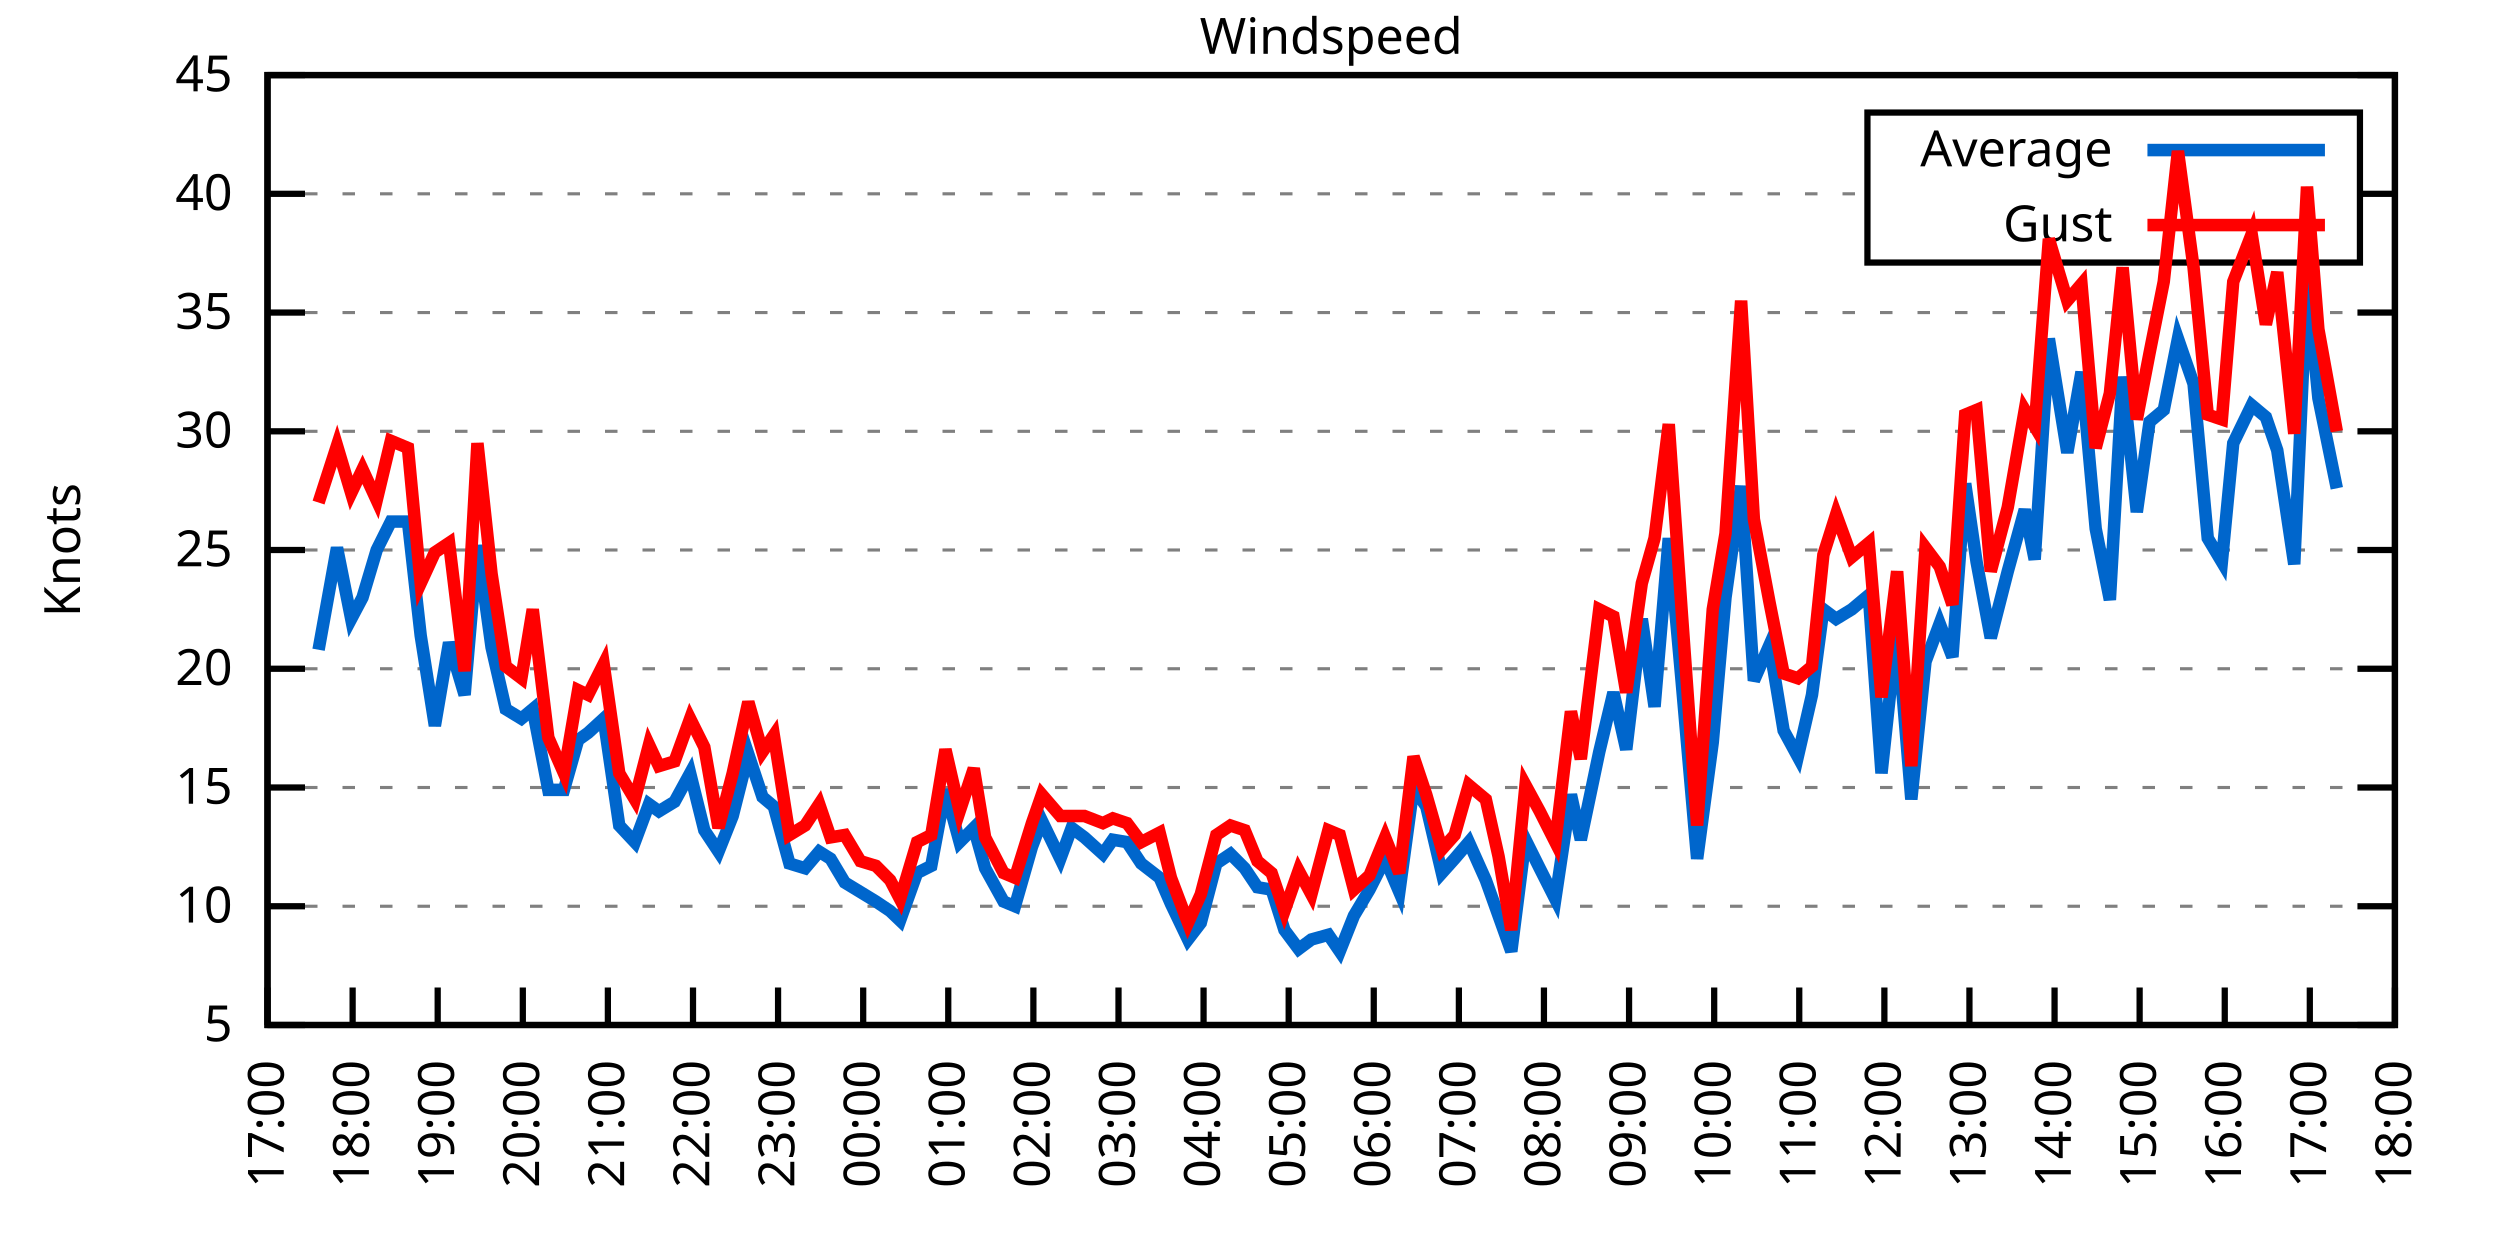
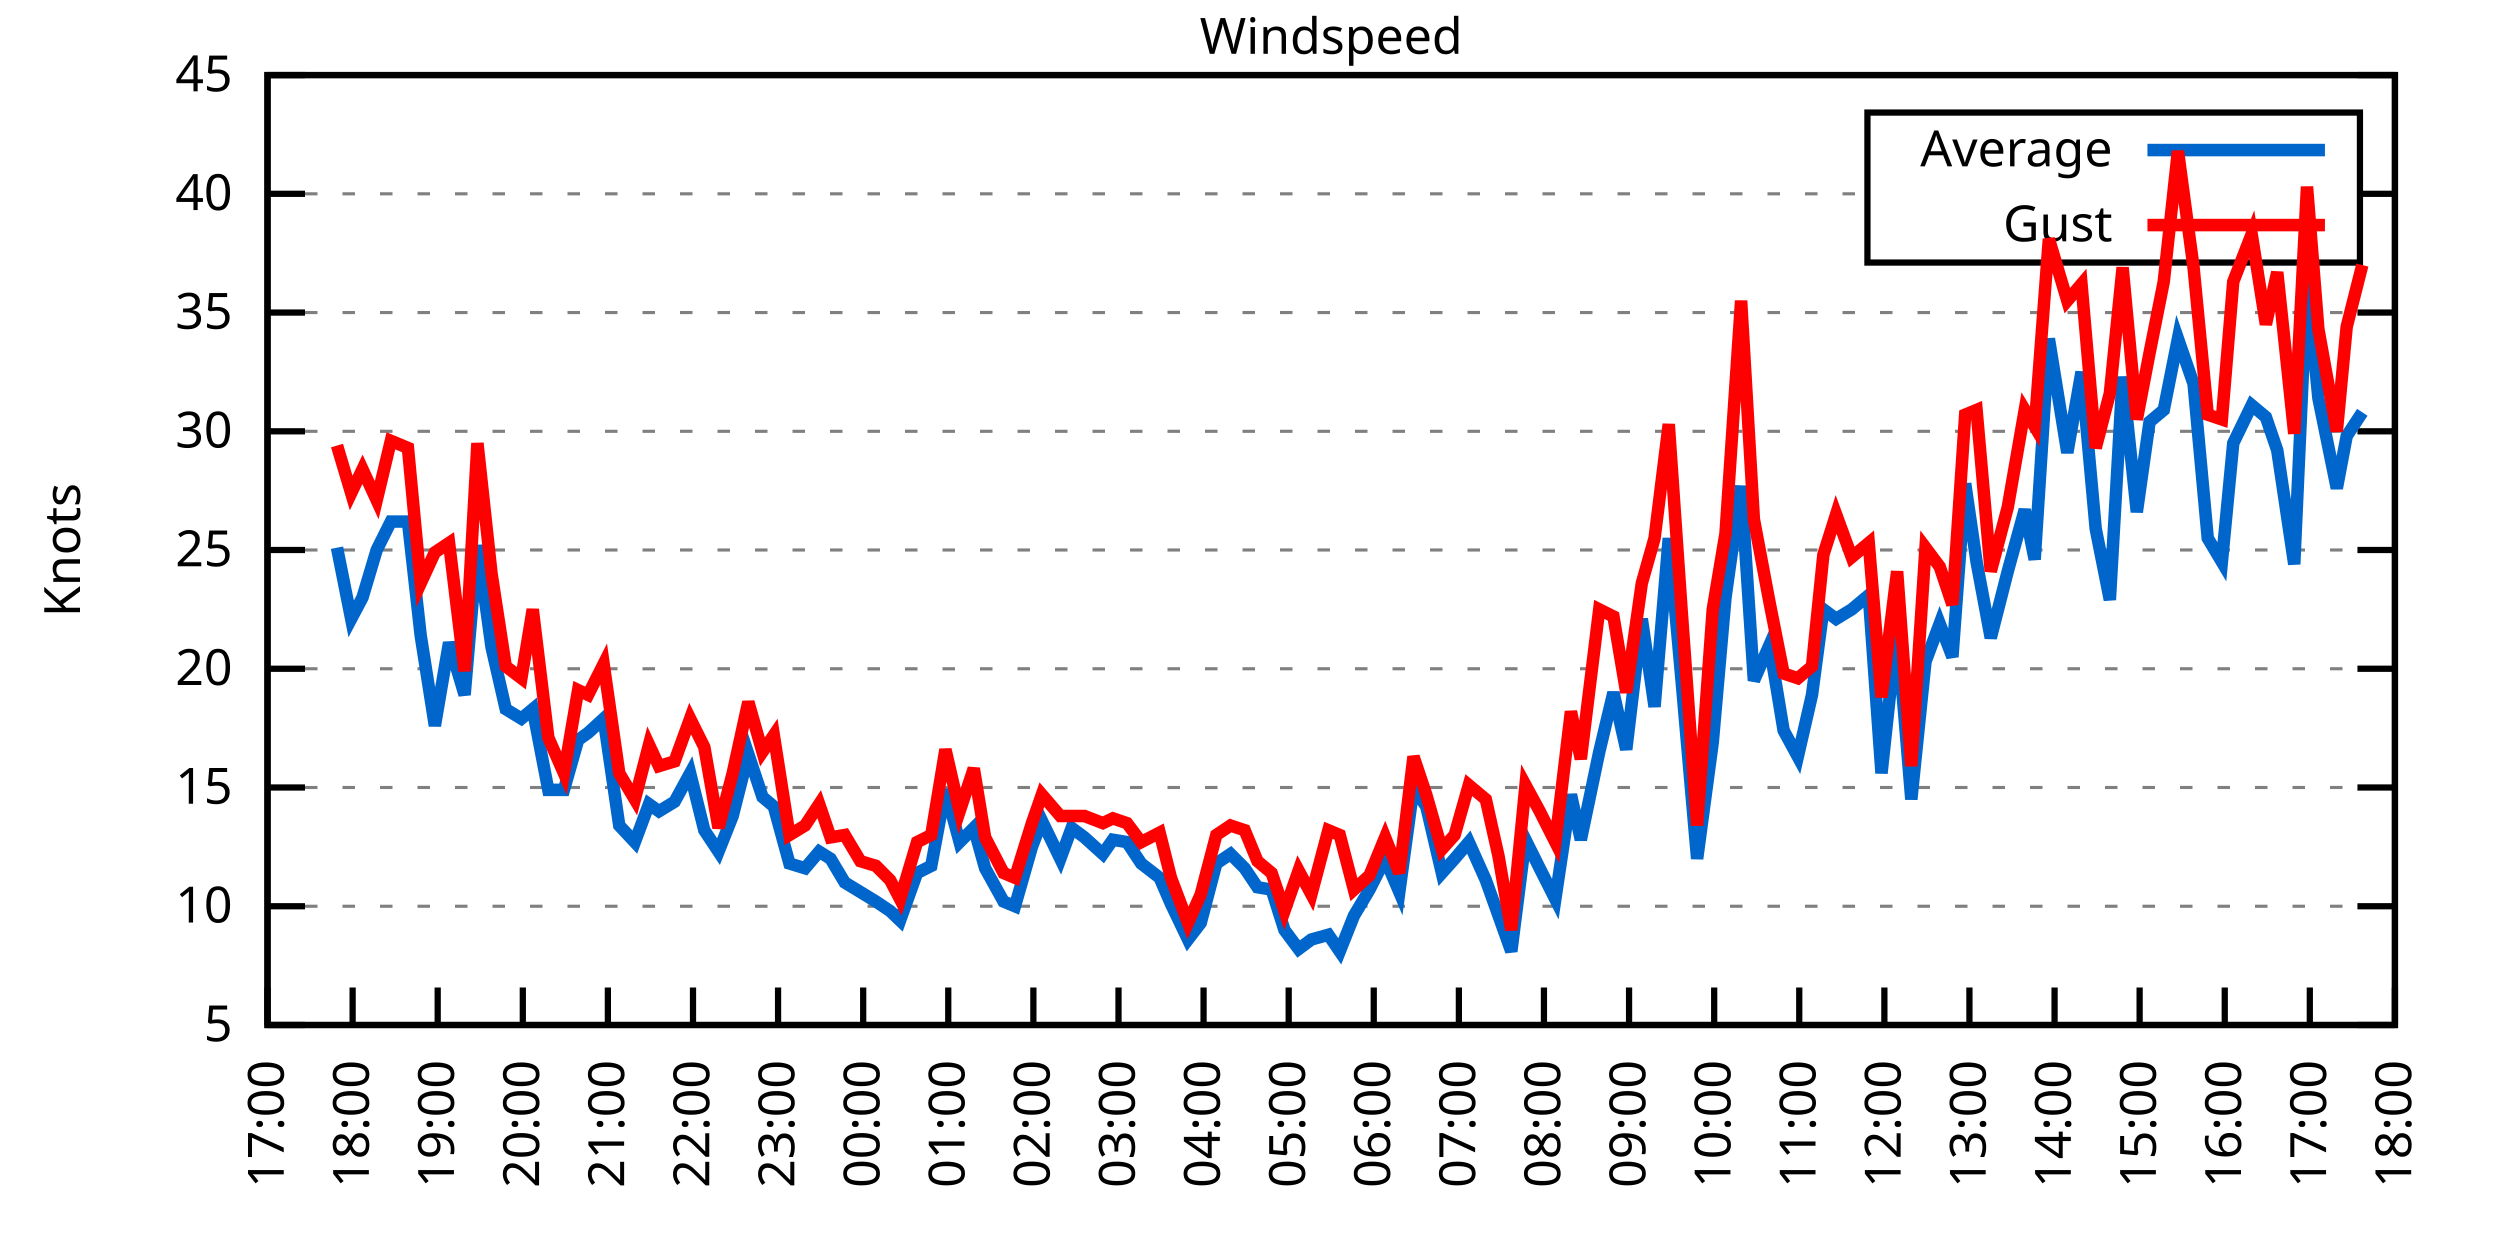
<svg xmlns="http://www.w3.org/2000/svg" xmlns:xlink="http://www.w3.org/1999/xlink" width="400" height="200" viewBox="0 0 400 200">
  <g id="gnuplot_canvas">
    <rect x="0" y="0" width="400" height="200" fill="none" />
    <defs>
      <circle id="gpDot" r="0.5" stroke-width="0.5" stroke="currentColor" />
      <path id="gpPt0" stroke-width="0.333" stroke="currentColor" d="M-1,0 h2 M0,-1 v2" />
      <path id="gpPt1" stroke-width="0.333" stroke="currentColor" d="M-1,-1 L1,1 M1,-1 L-1,1" />
      <path id="gpPt2" stroke-width="0.333" stroke="currentColor" d="M-1,0 L1,0 M0,-1 L0,1 M-1,-1 L1,1 M-1,1 L1,-1" />
      <rect id="gpPt3" stroke-width="0.333" stroke="currentColor" x="-1" y="-1" width="2" height="2" />
      <rect id="gpPt4" stroke-width="0.333" stroke="currentColor" fill="currentColor" x="-1" y="-1" width="2" height="2" />
      <circle id="gpPt5" stroke-width="0.333" stroke="currentColor" cx="0" cy="0" r="1" />
      <use xlink:href="#gpPt5" id="gpPt6" fill="currentColor" stroke="none" />
      <path id="gpPt7" stroke-width="0.333" stroke="currentColor" d="M0,-1.33 L-1.33,0.67 L1.33,0.67 z" />
      <use xlink:href="#gpPt7" id="gpPt8" fill="currentColor" stroke="none" />
      <use xlink:href="#gpPt7" id="gpPt9" stroke="currentColor" transform="rotate(180)" />
      <use xlink:href="#gpPt9" id="gpPt10" fill="currentColor" stroke="none" />
      <use xlink:href="#gpPt3" id="gpPt11" stroke="currentColor" transform="rotate(45)" />
      <use xlink:href="#gpPt11" id="gpPt12" fill="currentColor" stroke="none" />
      <path id="gpPt13" stroke-width="0.333" stroke="currentColor" d="M0,1.330 L1.265,0.411 L0.782,-1.067 L-0.782,-1.076 L-1.265,0.411 z" />
      <use xlink:href="#gpPt13" id="gpPt14" fill="currentColor" stroke="none" />
      <filter id="textbox" filterUnits="objectBoundingBox" x="0" y="0" height="1" width="1">
        <feFlood flood-color="white" flood-opacity="1" result="bgnd" />
        <feComposite in="SourceGraphic" in2="bgnd" operator="atop" />
      </filter>
      <filter id="greybox" filterUnits="objectBoundingBox" x="0" y="0" height="1" width="1">
        <feFlood flood-color="lightgrey" flood-opacity="1" result="grey" />
        <feComposite in="SourceGraphic" in2="grey" operator="atop" />
      </filter>
    </defs>
    <g fill="none" color="white" stroke="currentColor" stroke-width="1.00" stroke-linecap="butt" stroke-linejoin="miter">
</g>
    <g fill="none" color="black" stroke="currentColor" stroke-width="1.00" stroke-linecap="butt" stroke-linejoin="miter">
      <g stroke="none" shape-rendering="crispEdges">
        <polygon fill="rgb(255, 255, 255)" points="42.80,164.00 383.18,164.00 383.18,12.02 42.80,12.02 " />
      </g>
    </g>
    <g fill="none" color="black" stroke="currentColor" stroke-width="1.00" stroke-linecap="butt" stroke-linejoin="miter">
</g>
    <g fill="none" color="black" stroke="black" stroke-width="0.50" stroke-linecap="butt" stroke-linejoin="miter">
</g>
    <g fill="none" color="gray" stroke="currentColor" stroke-width="0.50" stroke-linecap="butt" stroke-linejoin="miter">
      <path stroke="gray" stroke-dasharray="2,4" class="gridline" d="M42.80,164.00 L383.19,164.00  " />
    </g>
    <g fill="none" color="gray" stroke="gray" stroke-width="1.00" stroke-linecap="butt" stroke-linejoin="miter">
</g>
    <g fill="none" color="black" stroke="currentColor" stroke-width="1.00" stroke-linecap="butt" stroke-linejoin="miter">
      <path stroke="black" d="M42.80,164.00 L48.80,164.00 M383.19,164.00 L377.19,164.00  " />
      <g transform="translate(37.20,166.60)" stroke="none" fill="black" font-family="Sans" font-size="8.00" text-anchor="end">
        <text>
          <tspan font-family="Sans"> 5</tspan>
        </text>
      </g>
    </g>
    <g fill="none" color="black" stroke="currentColor" stroke-width="1.00" stroke-linecap="butt" stroke-linejoin="miter">
</g>
    <g fill="none" color="black" stroke="black" stroke-width="0.50" stroke-linecap="butt" stroke-linejoin="miter">
</g>
    <g fill="none" color="gray" stroke="currentColor" stroke-width="0.50" stroke-linecap="butt" stroke-linejoin="miter">
      <path stroke="gray" stroke-dasharray="2,4" class="gridline" d="M42.80,145.00 L383.19,145.00  " />
    </g>
    <g fill="none" color="gray" stroke="gray" stroke-width="1.00" stroke-linecap="butt" stroke-linejoin="miter">
</g>
    <g fill="none" color="black" stroke="currentColor" stroke-width="1.00" stroke-linecap="butt" stroke-linejoin="miter">
      <path stroke="black" d="M42.80,145.00 L48.80,145.00 M383.19,145.00 L377.19,145.00  " />
      <g transform="translate(37.20,147.60)" stroke="none" fill="black" font-family="Sans" font-size="8.00" text-anchor="end">
        <text>
          <tspan font-family="Sans"> 10</tspan>
        </text>
      </g>
    </g>
    <g fill="none" color="black" stroke="currentColor" stroke-width="1.00" stroke-linecap="butt" stroke-linejoin="miter">
</g>
    <g fill="none" color="black" stroke="black" stroke-width="0.50" stroke-linecap="butt" stroke-linejoin="miter">
</g>
    <g fill="none" color="gray" stroke="currentColor" stroke-width="0.50" stroke-linecap="butt" stroke-linejoin="miter">
      <path stroke="gray" stroke-dasharray="2,4" class="gridline" d="M42.80,126.00 L383.19,126.00  " />
    </g>
    <g fill="none" color="gray" stroke="gray" stroke-width="1.00" stroke-linecap="butt" stroke-linejoin="miter">
</g>
    <g fill="none" color="black" stroke="currentColor" stroke-width="1.00" stroke-linecap="butt" stroke-linejoin="miter">
      <path stroke="black" d="M42.80,126.00 L48.80,126.00 M383.19,126.00 L377.19,126.00  " />
      <g transform="translate(37.20,128.60)" stroke="none" fill="black" font-family="Sans" font-size="8.00" text-anchor="end">
        <text>
          <tspan font-family="Sans"> 15</tspan>
        </text>
      </g>
    </g>
    <g fill="none" color="black" stroke="currentColor" stroke-width="1.00" stroke-linecap="butt" stroke-linejoin="miter">
</g>
    <g fill="none" color="black" stroke="black" stroke-width="0.50" stroke-linecap="butt" stroke-linejoin="miter">
</g>
    <g fill="none" color="gray" stroke="currentColor" stroke-width="0.50" stroke-linecap="butt" stroke-linejoin="miter">
      <path stroke="gray" stroke-dasharray="2,4" class="gridline" d="M42.80,107.00 L383.19,107.00  " />
    </g>
    <g fill="none" color="gray" stroke="gray" stroke-width="1.00" stroke-linecap="butt" stroke-linejoin="miter">
</g>
    <g fill="none" color="black" stroke="currentColor" stroke-width="1.00" stroke-linecap="butt" stroke-linejoin="miter">
      <path stroke="black" d="M42.80,107.00 L48.80,107.00 M383.19,107.00 L377.19,107.00  " />
      <g transform="translate(37.20,109.60)" stroke="none" fill="black" font-family="Sans" font-size="8.00" text-anchor="end">
        <text>
          <tspan font-family="Sans"> 20</tspan>
        </text>
      </g>
    </g>
    <g fill="none" color="black" stroke="currentColor" stroke-width="1.00" stroke-linecap="butt" stroke-linejoin="miter">
</g>
    <g fill="none" color="black" stroke="black" stroke-width="0.50" stroke-linecap="butt" stroke-linejoin="miter">
</g>
    <g fill="none" color="gray" stroke="currentColor" stroke-width="0.50" stroke-linecap="butt" stroke-linejoin="miter">
      <path stroke="gray" stroke-dasharray="2,4" class="gridline" d="M42.80,88.00 L383.19,88.00  " />
    </g>
    <g fill="none" color="gray" stroke="gray" stroke-width="1.00" stroke-linecap="butt" stroke-linejoin="miter">
</g>
    <g fill="none" color="black" stroke="currentColor" stroke-width="1.00" stroke-linecap="butt" stroke-linejoin="miter">
      <path stroke="black" d="M42.80,88.00 L48.80,88.00 M383.19,88.00 L377.19,88.00  " />
      <g transform="translate(37.20,90.60)" stroke="none" fill="black" font-family="Sans" font-size="8.00" text-anchor="end">
        <text>
          <tspan font-family="Sans"> 25</tspan>
        </text>
      </g>
    </g>
    <g fill="none" color="black" stroke="currentColor" stroke-width="1.00" stroke-linecap="butt" stroke-linejoin="miter">
</g>
    <g fill="none" color="black" stroke="black" stroke-width="0.50" stroke-linecap="butt" stroke-linejoin="miter">
</g>
    <g fill="none" color="gray" stroke="currentColor" stroke-width="0.50" stroke-linecap="butt" stroke-linejoin="miter">
      <path stroke="gray" stroke-dasharray="2,4" class="gridline" d="M42.80,69.01 L383.19,69.01  " />
    </g>
    <g fill="none" color="gray" stroke="gray" stroke-width="1.00" stroke-linecap="butt" stroke-linejoin="miter">
</g>
    <g fill="none" color="black" stroke="currentColor" stroke-width="1.00" stroke-linecap="butt" stroke-linejoin="miter">
      <path stroke="black" d="M42.80,69.01 L48.80,69.01 M383.19,69.01 L377.19,69.01  " />
      <g transform="translate(37.20,71.61)" stroke="none" fill="black" font-family="Sans" font-size="8.00" text-anchor="end">
        <text>
          <tspan font-family="Sans"> 30</tspan>
        </text>
      </g>
    </g>
    <g fill="none" color="black" stroke="currentColor" stroke-width="1.00" stroke-linecap="butt" stroke-linejoin="miter">
</g>
    <g fill="none" color="black" stroke="black" stroke-width="0.50" stroke-linecap="butt" stroke-linejoin="miter">
</g>
    <g fill="none" color="gray" stroke="currentColor" stroke-width="0.50" stroke-linecap="butt" stroke-linejoin="miter">
      <path stroke="gray" stroke-dasharray="2,4" class="gridline" d="M42.80,50.01 L383.19,50.01  " />
    </g>
    <g fill="none" color="gray" stroke="gray" stroke-width="1.00" stroke-linecap="butt" stroke-linejoin="miter">
</g>
    <g fill="none" color="black" stroke="currentColor" stroke-width="1.00" stroke-linecap="butt" stroke-linejoin="miter">
      <path stroke="black" d="M42.80,50.01 L48.80,50.01 M383.19,50.01 L377.19,50.01  " />
      <g transform="translate(37.20,52.61)" stroke="none" fill="black" font-family="Sans" font-size="8.00" text-anchor="end">
        <text>
          <tspan font-family="Sans"> 35</tspan>
        </text>
      </g>
    </g>
    <g fill="none" color="black" stroke="currentColor" stroke-width="1.00" stroke-linecap="butt" stroke-linejoin="miter">
</g>
    <g fill="none" color="black" stroke="black" stroke-width="0.50" stroke-linecap="butt" stroke-linejoin="miter">
</g>
    <g fill="none" color="gray" stroke="currentColor" stroke-width="0.50" stroke-linecap="butt" stroke-linejoin="miter">
      <path stroke="gray" stroke-dasharray="2,4" class="gridline" d="M42.80,31.01 L298.79,31.01 M377.59,31.01 L383.19,31.01  " />
    </g>
    <g fill="none" color="gray" stroke="gray" stroke-width="1.00" stroke-linecap="butt" stroke-linejoin="miter">
</g>
    <g fill="none" color="black" stroke="currentColor" stroke-width="1.00" stroke-linecap="butt" stroke-linejoin="miter">
      <path stroke="black" d="M42.80,31.01 L48.80,31.01 M383.19,31.01 L377.19,31.01  " />
      <g transform="translate(37.20,33.61)" stroke="none" fill="black" font-family="Sans" font-size="8.00" text-anchor="end">
        <text>
          <tspan font-family="Sans"> 40</tspan>
        </text>
      </g>
    </g>
    <g fill="none" color="black" stroke="currentColor" stroke-width="1.00" stroke-linecap="butt" stroke-linejoin="miter">
</g>
    <g fill="none" color="black" stroke="black" stroke-width="0.50" stroke-linecap="butt" stroke-linejoin="miter">
</g>
    <g fill="none" color="gray" stroke="currentColor" stroke-width="0.50" stroke-linecap="butt" stroke-linejoin="miter">
      <path stroke="gray" stroke-dasharray="2,4" class="gridline" d="M42.80,12.01 L383.19,12.01  " />
    </g>
    <g fill="none" color="gray" stroke="gray" stroke-width="1.00" stroke-linecap="butt" stroke-linejoin="miter">
</g>
    <g fill="none" color="black" stroke="currentColor" stroke-width="1.00" stroke-linecap="butt" stroke-linejoin="miter">
      <path stroke="black" d="M42.80,12.01 L48.80,12.01 M383.19,12.01 L377.19,12.01  " />
      <g transform="translate(37.20,14.61)" stroke="none" fill="black" font-family="Sans" font-size="8.00" text-anchor="end">
        <text>
          <tspan font-family="Sans"> 45</tspan>
        </text>
      </g>
    </g>
    <g fill="none" color="black" stroke="currentColor" stroke-width="1.00" stroke-linecap="butt" stroke-linejoin="miter">
      <path stroke="black" d="M42.80,164.00 L42.80,158.00  " />
      <g transform="translate(45.40,169.60) rotate(270.00)" stroke="none" fill="black" font-family="Sans" font-size="8.00" text-anchor="end">
        <text>
          <tspan font-family="Sans">17:00</tspan>
        </text>
      </g>
    </g>
    <g fill="none" color="black" stroke="currentColor" stroke-width="1.00" stroke-linecap="butt" stroke-linejoin="miter">
      <path stroke="black" d="M56.42,164.00 L56.42,158.00  " />
      <g transform="translate(59.02,169.60) rotate(270.00)" stroke="none" fill="black" font-family="Sans" font-size="8.00" text-anchor="end">
        <text>
          <tspan font-family="Sans">18:00</tspan>
        </text>
      </g>
    </g>
    <g fill="none" color="black" stroke="currentColor" stroke-width="1.00" stroke-linecap="butt" stroke-linejoin="miter">
      <path stroke="black" d="M70.03,164.00 L70.03,158.00  " />
      <g transform="translate(72.63,169.60) rotate(270.00)" stroke="none" fill="black" font-family="Sans" font-size="8.00" text-anchor="end">
        <text>
          <tspan font-family="Sans">19:00</tspan>
        </text>
      </g>
    </g>
    <g fill="none" color="black" stroke="currentColor" stroke-width="1.00" stroke-linecap="butt" stroke-linejoin="miter">
      <path stroke="black" d="M83.65,164.00 L83.65,158.00  " />
      <g transform="translate(86.25,169.60) rotate(270.00)" stroke="none" fill="black" font-family="Sans" font-size="8.00" text-anchor="end">
        <text>
          <tspan font-family="Sans">20:00</tspan>
        </text>
      </g>
    </g>
    <g fill="none" color="black" stroke="currentColor" stroke-width="1.00" stroke-linecap="butt" stroke-linejoin="miter">
      <path stroke="black" d="M97.26,164.00 L97.26,158.00  " />
      <g transform="translate(99.86,169.60) rotate(270.00)" stroke="none" fill="black" font-family="Sans" font-size="8.00" text-anchor="end">
        <text>
          <tspan font-family="Sans">21:00</tspan>
        </text>
      </g>
    </g>
    <g fill="none" color="black" stroke="currentColor" stroke-width="1.00" stroke-linecap="butt" stroke-linejoin="miter">
      <path stroke="black" d="M110.88,164.00 L110.88,158.00  " />
      <g transform="translate(113.48,169.60) rotate(270.00)" stroke="none" fill="black" font-family="Sans" font-size="8.00" text-anchor="end">
        <text>
          <tspan font-family="Sans">22:00</tspan>
        </text>
      </g>
    </g>
    <g fill="none" color="black" stroke="currentColor" stroke-width="1.00" stroke-linecap="butt" stroke-linejoin="miter">
      <path stroke="black" d="M124.49,164.00 L124.49,158.00  " />
      <g transform="translate(127.09,169.60) rotate(270.00)" stroke="none" fill="black" font-family="Sans" font-size="8.00" text-anchor="end">
        <text>
          <tspan font-family="Sans">23:00</tspan>
        </text>
      </g>
    </g>
    <g fill="none" color="black" stroke="currentColor" stroke-width="1.00" stroke-linecap="butt" stroke-linejoin="miter">
      <path stroke="black" d="M138.11,164.00 L138.11,158.00  " />
      <g transform="translate(140.71,169.60) rotate(270.00)" stroke="none" fill="black" font-family="Sans" font-size="8.00" text-anchor="end">
        <text>
          <tspan font-family="Sans">00:00</tspan>
        </text>
      </g>
    </g>
    <g fill="none" color="black" stroke="currentColor" stroke-width="1.00" stroke-linecap="butt" stroke-linejoin="miter">
      <path stroke="black" d="M151.72,164.00 L151.72,158.00  " />
      <g transform="translate(154.32,169.60) rotate(270.00)" stroke="none" fill="black" font-family="Sans" font-size="8.00" text-anchor="end">
        <text>
          <tspan font-family="Sans">01:00</tspan>
        </text>
      </g>
    </g>
    <g fill="none" color="black" stroke="currentColor" stroke-width="1.00" stroke-linecap="butt" stroke-linejoin="miter">
      <path stroke="black" d="M165.34,164.00 L165.34,158.00  " />
      <g transform="translate(167.94,169.60) rotate(270.00)" stroke="none" fill="black" font-family="Sans" font-size="8.00" text-anchor="end">
        <text>
          <tspan font-family="Sans">02:00</tspan>
        </text>
      </g>
    </g>
    <g fill="none" color="black" stroke="currentColor" stroke-width="1.00" stroke-linecap="butt" stroke-linejoin="miter">
      <path stroke="black" d="M178.96,164.00 L178.96,158.00  " />
      <g transform="translate(181.56,169.60) rotate(270.00)" stroke="none" fill="black" font-family="Sans" font-size="8.00" text-anchor="end">
        <text>
          <tspan font-family="Sans">03:00</tspan>
        </text>
      </g>
    </g>
    <g fill="none" color="black" stroke="currentColor" stroke-width="1.00" stroke-linecap="butt" stroke-linejoin="miter">
      <path stroke="black" d="M192.57,164.00 L192.57,158.00  " />
      <g transform="translate(195.17,169.60) rotate(270.00)" stroke="none" fill="black" font-family="Sans" font-size="8.00" text-anchor="end">
        <text>
          <tspan font-family="Sans">04:00</tspan>
        </text>
      </g>
    </g>
    <g fill="none" color="black" stroke="currentColor" stroke-width="1.00" stroke-linecap="butt" stroke-linejoin="miter">
      <path stroke="black" d="M206.19,164.00 L206.19,158.00  " />
      <g transform="translate(208.79,169.60) rotate(270.00)" stroke="none" fill="black" font-family="Sans" font-size="8.00" text-anchor="end">
        <text>
          <tspan font-family="Sans">05:00</tspan>
        </text>
      </g>
    </g>
    <g fill="none" color="black" stroke="currentColor" stroke-width="1.00" stroke-linecap="butt" stroke-linejoin="miter">
      <path stroke="black" d="M219.80,164.00 L219.80,158.00  " />
      <g transform="translate(222.40,169.60) rotate(270.00)" stroke="none" fill="black" font-family="Sans" font-size="8.00" text-anchor="end">
        <text>
          <tspan font-family="Sans">06:00</tspan>
        </text>
      </g>
    </g>
    <g fill="none" color="black" stroke="currentColor" stroke-width="1.00" stroke-linecap="butt" stroke-linejoin="miter">
      <path stroke="black" d="M233.42,164.00 L233.42,158.00  " />
      <g transform="translate(236.02,169.60) rotate(270.00)" stroke="none" fill="black" font-family="Sans" font-size="8.00" text-anchor="end">
        <text>
          <tspan font-family="Sans">07:00</tspan>
        </text>
      </g>
    </g>
    <g fill="none" color="black" stroke="currentColor" stroke-width="1.00" stroke-linecap="butt" stroke-linejoin="miter">
      <path stroke="black" d="M247.03,164.00 L247.03,158.00  " />
      <g transform="translate(249.63,169.60) rotate(270.00)" stroke="none" fill="black" font-family="Sans" font-size="8.00" text-anchor="end">
        <text>
          <tspan font-family="Sans">08:00</tspan>
        </text>
      </g>
    </g>
    <g fill="none" color="black" stroke="currentColor" stroke-width="1.00" stroke-linecap="butt" stroke-linejoin="miter">
      <path stroke="black" d="M260.65,164.00 L260.65,158.00  " />
      <g transform="translate(263.25,169.60) rotate(270.00)" stroke="none" fill="black" font-family="Sans" font-size="8.00" text-anchor="end">
        <text>
          <tspan font-family="Sans">09:00</tspan>
        </text>
      </g>
    </g>
    <g fill="none" color="black" stroke="currentColor" stroke-width="1.00" stroke-linecap="butt" stroke-linejoin="miter">
      <path stroke="black" d="M274.27,164.00 L274.27,158.00  " />
      <g transform="translate(276.87,169.60) rotate(270.00)" stroke="none" fill="black" font-family="Sans" font-size="8.00" text-anchor="end">
        <text>
          <tspan font-family="Sans">10:00</tspan>
        </text>
      </g>
    </g>
    <g fill="none" color="black" stroke="currentColor" stroke-width="1.00" stroke-linecap="butt" stroke-linejoin="miter">
      <path stroke="black" d="M287.88,164.00 L287.88,158.00  " />
      <g transform="translate(290.48,169.60) rotate(270.00)" stroke="none" fill="black" font-family="Sans" font-size="8.00" text-anchor="end">
        <text>
          <tspan font-family="Sans">11:00</tspan>
        </text>
      </g>
    </g>
    <g fill="none" color="black" stroke="currentColor" stroke-width="1.00" stroke-linecap="butt" stroke-linejoin="miter">
      <path stroke="black" d="M301.50,164.00 L301.50,158.00  " />
      <g transform="translate(304.10,169.60) rotate(270.00)" stroke="none" fill="black" font-family="Sans" font-size="8.00" text-anchor="end">
        <text>
          <tspan font-family="Sans">12:00</tspan>
        </text>
      </g>
    </g>
    <g fill="none" color="black" stroke="currentColor" stroke-width="1.00" stroke-linecap="butt" stroke-linejoin="miter">
      <path stroke="black" d="M315.11,164.00 L315.11,158.00  " />
      <g transform="translate(317.71,169.60) rotate(270.00)" stroke="none" fill="black" font-family="Sans" font-size="8.00" text-anchor="end">
        <text>
          <tspan font-family="Sans">13:00</tspan>
        </text>
      </g>
    </g>
    <g fill="none" color="black" stroke="currentColor" stroke-width="1.00" stroke-linecap="butt" stroke-linejoin="miter">
      <path stroke="black" d="M328.73,164.00 L328.73,158.00  " />
      <g transform="translate(331.33,169.60) rotate(270.00)" stroke="none" fill="black" font-family="Sans" font-size="8.00" text-anchor="end">
        <text>
          <tspan font-family="Sans">14:00</tspan>
        </text>
      </g>
    </g>
    <g fill="none" color="black" stroke="currentColor" stroke-width="1.00" stroke-linecap="butt" stroke-linejoin="miter">
      <path stroke="black" d="M342.34,164.00 L342.34,158.00  " />
      <g transform="translate(344.94,169.60) rotate(270.00)" stroke="none" fill="black" font-family="Sans" font-size="8.00" text-anchor="end">
        <text>
          <tspan font-family="Sans">15:00</tspan>
        </text>
      </g>
    </g>
    <g fill="none" color="black" stroke="currentColor" stroke-width="1.00" stroke-linecap="butt" stroke-linejoin="miter">
      <path stroke="black" d="M355.96,164.00 L355.96,158.00  " />
      <g transform="translate(358.56,169.60) rotate(270.00)" stroke="none" fill="black" font-family="Sans" font-size="8.00" text-anchor="end">
        <text>
          <tspan font-family="Sans">16:00</tspan>
        </text>
      </g>
    </g>
    <g fill="none" color="black" stroke="currentColor" stroke-width="1.00" stroke-linecap="butt" stroke-linejoin="miter">
      <path stroke="black" d="M369.57,164.00 L369.57,158.00  " />
      <g transform="translate(372.17,169.60) rotate(270.00)" stroke="none" fill="black" font-family="Sans" font-size="8.00" text-anchor="end">
        <text>
          <tspan font-family="Sans">17:00</tspan>
        </text>
      </g>
    </g>
    <g fill="none" color="black" stroke="currentColor" stroke-width="1.00" stroke-linecap="butt" stroke-linejoin="miter">
      <path stroke="black" d="M383.19,164.00 L383.19,158.00  " />
      <g transform="translate(385.79,169.60) rotate(270.00)" stroke="none" fill="black" font-family="Sans" font-size="8.00" text-anchor="end">
        <text>
          <tspan font-family="Sans">18:00</tspan>
        </text>
      </g>
    </g>
    <g fill="none" color="black" stroke="currentColor" stroke-width="1.00" stroke-linecap="butt" stroke-linejoin="miter">
</g>
    <g fill="none" color="black" stroke="currentColor" stroke-width="1.00" stroke-linecap="butt" stroke-linejoin="miter">
      <path stroke="black" d="M42.80,12.01 L42.80,164.00 L383.19,164.00 L383.19,12.01 L42.80,12.01 Z  " />
    </g>
    <g fill="none" color="black" stroke="currentColor" stroke-width="1.00" stroke-linecap="butt" stroke-linejoin="miter">
</g>
    <g fill="none" color="black" stroke="currentColor" stroke-width="1.00" stroke-linecap="butt" stroke-linejoin="miter">
      <path stroke="black" d="M298.79,42.01 L298.79,18.01 L377.59,18.01 L377.59,42.01 L298.79,42.01 Z  " />
    </g>
    <g id="Windspeed_plot_1">
      <g fill="none" color="white" stroke="black" stroke-width="2.00" stroke-linecap="butt" stroke-linejoin="miter">
</g>
      <g fill="none" color="black" stroke="currentColor" stroke-width="2.00" stroke-linecap="butt" stroke-linejoin="miter">
        <g transform="translate(337.99,26.61)" stroke="none" fill="black" font-family="Sans" font-size="8.00" text-anchor="end">
          <text>
            <tspan font-family="Sans">Average</tspan>
          </text>
        </g>
      </g>
      <g fill="none" color="black" stroke="currentColor" stroke-width="2.00" stroke-linecap="butt" stroke-linejoin="miter">
-         <path stroke="rgb(  0, 102, 204)" d="M343.59,24.01 L371.99,24.01 M50.97,103.96 L53.92,87.63 L56.19,99.02 L58.00,95.60 L60.27,88.00 L62.54,83.45   L65.27,83.45 L67.31,101.68 L69.58,116.12 L71.85,102.82 L74.34,111.18 L76.39,87.25 L78.65,103.58 L80.92,113.46   L83.42,114.98 L85.24,113.46 L87.73,126.38 L90.23,126.38 L92.50,118.40 L94.09,117.26 L96.58,114.98 L99.08,132.08   L101.57,134.74 L103.84,128.66 L105.43,129.80 L107.93,128.28 L110.42,123.72 L112.69,132.84 L114.96,136.26 L117.23,130.56   L119.73,120.68 L122.00,127.52 L123.81,129.04 L126.31,138.16 L128.81,138.92 L131.07,136.26 L132.89,137.40 L135.16,141.20   L137.66,142.72 L140.15,144.24 L142.42,145.76 L144.01,147.28 L146.73,139.68 L149.00,138.54 L151.27,126.38 L153.54,134.74   L155.81,132.46 L157.62,138.92 L160.57,144.24 L162.39,145.00 L165.11,135.50 L166.70,131.32 L169.65,137.40 L171.47,132.46   L173.51,133.98 L176.46,136.64 L178.05,134.36 L180.32,134.74 L182.59,138.16 L185.54,140.44 L187.35,144.62 L190.08,150.32   L192.12,147.66 L194.61,138.16 L196.88,136.64 L199.15,138.92 L201.19,141.96 L203.46,142.34 L205.51,148.80 L207.78,151.84   L209.82,150.32 L212.54,149.56 L214.36,152.22 L216.63,146.52 L219.12,142.34 L221.62,137.40 L223.89,142.72 L226.16,126.00   L228.20,129.04 L230.70,139.68 L232.74,137.40 L235.01,134.74 L237.73,140.82 L239.77,146.52 L241.81,152.22 L244.08,134.36   L246.35,138.92 L248.85,143.86 L251.35,127.14 L252.93,134.36 L255.88,120.30 L258.15,110.80 L260.20,119.92 L262.69,99.02   L264.73,113.08 L267.00,86.11 L269.05,108.90 L271.54,137.40 L274.04,118.78 L276.08,95.60 L278.58,77.75 L280.62,108.90   L283.12,103.20 L285.38,116.88 L287.65,121.06 L289.92,111.18 L291.74,97.50 L293.78,99.02 L296.28,97.50 L299.00,95.22   L301.04,123.72 L303.54,100.54 L305.81,127.90 L308.08,105.86 L310.35,99.78 L312.39,105.10 L314.43,77.37 L316.25,89.90   L318.52,102.06 L321.24,91.42 L323.96,81.55 L325.55,89.52 L327.82,54.19 L330.77,72.43 L333.04,59.51 L335.31,84.59   L337.58,95.98 L339.62,60.27 L341.89,81.93 L343.93,67.49 L346.20,65.59 L348.47,54.19 L350.97,61.41 L353.24,86.11   L355.50,89.90 L357.32,70.91 L360.27,64.83 L362.54,66.73 L364.36,72.05 L367.08,90.28 L369.12,45.07 L370.94,63.69   L373.89,78.13  " />
+         <path stroke="rgb(  0, 102, 204)" d="M343.59,24.01 L371.99,24.01 M53.92,87.63 L56.19,99.02 L58.00,95.60 L60.27,88.00 L62.54,83.45 L65.27,83.45   L67.31,101.68 L69.58,116.12 L71.85,102.82 L74.34,111.18 L76.39,87.25 L78.65,103.58 L80.92,113.46 L83.42,114.98   L85.24,113.46 L87.73,126.38 L90.23,126.38 L92.50,118.40 L94.09,117.26 L96.58,114.98 L99.08,132.08 L101.57,134.74   L103.84,128.66 L105.43,129.80 L107.93,128.28 L110.42,123.72 L112.69,132.84 L114.96,136.26 L117.23,130.56 L119.73,120.68   L122.00,127.52 L123.81,129.04 L126.31,138.16 L128.81,138.92 L131.07,136.26 L132.89,137.40 L135.16,141.20 L137.66,142.72   L140.15,144.24 L142.42,145.76 L144.01,147.28 L146.73,139.68 L149.00,138.54 L151.27,126.38 L153.54,134.74 L155.81,132.46   L157.62,138.92 L160.57,144.24 L162.39,145.00 L165.11,135.50 L166.70,131.32 L169.65,137.40 L171.47,132.46 L173.51,133.98   L176.46,136.64 L178.05,134.36 L180.32,134.74 L182.59,138.16 L185.54,140.44 L187.35,144.62 L190.08,150.32 L192.12,147.66   L194.61,138.16 L196.88,136.64 L199.15,138.92 L201.19,141.96 L203.46,142.34 L205.51,148.80 L207.78,151.84 L209.82,150.32   L212.54,149.56 L214.36,152.22 L216.63,146.52 L219.12,142.34 L221.62,137.40 L223.89,142.72 L226.16,126.00 L228.20,129.04   L230.70,139.68 L232.74,137.40 L235.01,134.74 L237.73,140.82 L239.77,146.52 L241.81,152.22 L244.08,134.36 L246.35,138.92   L248.85,143.86 L251.35,127.14 L252.93,134.36 L255.88,120.30 L258.15,110.80 L260.20,119.92 L262.69,99.02 L264.73,113.08   L267.00,86.11 L269.05,108.90 L271.54,137.40 L274.04,118.78 L276.08,95.60 L278.58,77.75 L280.62,108.90 L283.12,103.20   L285.38,116.88 L287.65,121.06 L289.92,111.18 L291.74,97.50 L293.78,99.02 L296.28,97.50 L299.00,95.22 L301.04,123.72   L303.54,100.54 L305.81,127.90 L308.08,105.86 L310.35,99.78 L312.39,105.10 L314.43,77.37 L316.25,89.90 L318.52,102.06   L321.24,91.42 L323.96,81.55 L325.55,89.52 L327.82,54.19 L330.77,72.43 L333.04,59.51 L335.31,84.59 L337.58,95.98   L339.62,60.27 L341.89,81.93 L343.93,67.49 L346.20,65.59 L348.47,54.19 L350.97,61.41 L353.24,86.11 L355.50,89.90   L357.32,70.91 L360.27,64.83 L362.54,66.73 L364.36,72.05 L367.08,90.28 L369.12,45.07 L370.94,63.69 L373.89,78.13   L375.47,69.77 L377.97,65.97  " />
      </g>
    </g>
    <g id="Windspeed_plot_2">
      <g fill="none" color="black" stroke="currentColor" stroke-width="2.00" stroke-linecap="butt" stroke-linejoin="miter">
        <g transform="translate(337.99,38.61)" stroke="none" fill="black" font-family="Sans" font-size="8.00" text-anchor="end">
          <text>
            <tspan font-family="Sans">Gust</tspan>
          </text>
        </g>
      </g>
      <g fill="none" color="black" stroke="currentColor" stroke-width="2.00" stroke-linecap="butt" stroke-linejoin="miter">
-         <path stroke="rgb(255,   0,   0)" d="M343.59,36.01 L371.99,36.01 M50.97,80.41 L53.92,71.29 L56.19,78.89 L58.00,75.09 L60.27,80.03 L62.54,70.53   L65.27,71.67 L67.31,93.32 L69.58,88.38 L71.85,86.87 L74.34,107.38 L76.39,70.91 L78.65,91.80 L80.92,106.62   L83.42,108.52 L85.24,97.50 L87.73,118.02 L90.23,123.72 L92.50,110.42 L94.09,111.18 L96.58,106.24 L99.08,123.72   L101.57,127.90 L103.84,119.16 L105.43,122.58 L107.93,121.82 L110.42,114.98 L112.69,119.54 L114.96,132.46 L117.23,123.72   L119.73,112.32 L122.00,120.30 L123.81,117.64 L126.31,133.60 L128.81,132.08 L131.07,128.66 L132.89,133.98 L135.16,133.60   L137.66,137.78 L140.15,138.54 L142.42,140.82 L144.01,143.86 L146.73,134.74 L149.00,133.60 L151.27,119.92 L153.54,129.80   L155.81,122.96 L157.62,133.98 L160.57,139.68 L162.39,140.44 L165.11,131.70 L166.70,127.14 L169.65,130.56 L171.47,130.56   L173.51,130.56 L176.46,131.70 L178.05,130.94 L180.32,131.70 L182.59,134.74 L185.54,133.22 L187.35,140.44 L190.08,147.66   L192.12,143.10 L194.61,133.60 L196.88,132.08 L199.15,132.84 L201.19,137.78 L203.46,139.68 L205.51,145.76 L207.78,139.30   L209.82,143.10 L212.54,132.84 L214.36,133.60 L216.63,142.34 L219.12,140.06 L221.62,133.98 L223.89,139.68 L226.16,121.06   L228.20,127.14 L230.70,135.88 L232.74,133.60 L235.01,125.62 L237.73,127.90 L239.77,137.02 L241.81,148.80 L244.08,125.62   L246.35,129.80 L248.85,134.74 L251.35,113.84 L252.93,121.44 L255.88,97.50 L258.15,98.64 L260.20,110.80 L262.69,93.32   L264.73,86.11 L267.00,67.87 L269.05,97.50 L271.54,132.08 L274.04,97.50 L276.08,85.35 L278.58,48.11 L280.62,83.07   L283.12,96.36 L285.38,107.76 L287.65,108.52 L289.92,106.62 L291.74,88.76 L293.78,82.31 L296.28,89.14 L299.00,86.87   L301.04,111.56 L303.54,91.42 L305.81,122.58 L308.08,87.63 L310.35,90.66 L312.39,96.74 L314.43,66.35 L316.25,65.59   L318.52,91.42 L321.24,81.17 L323.96,65.59 L325.55,68.25 L327.82,38.23 L330.77,48.11 L333.04,45.45 L335.31,71.67   L337.58,62.93 L339.62,42.79 L341.89,67.11 L343.93,56.47 L346.20,45.07 L348.47,24.17 L350.97,42.79 L353.24,66.35   L355.50,67.11 L357.32,45.07 L360.27,37.47 L362.54,51.91 L364.36,43.55 L367.08,69.39 L369.12,29.87 L370.94,52.67   L373.89,69.01  " />
+         <path stroke="rgb(255,   0,   0)" d="M343.59,36.01 L371.99,36.01 M53.92,71.29 L56.19,78.89 L58.00,75.09 L60.27,80.03 L62.54,70.53 L65.27,71.67   L67.31,93.32 L69.58,88.38 L71.85,86.87 L74.34,107.38 L76.39,70.91 L78.65,91.80 L80.92,106.62 L83.42,108.52   L85.24,97.50 L87.73,118.02 L90.23,123.72 L92.50,110.42 L94.09,111.18 L96.58,106.24 L99.08,123.72 L101.57,127.90   L103.84,119.16 L105.43,122.58 L107.93,121.82 L110.42,114.98 L112.69,119.54 L114.96,132.46 L117.23,123.72 L119.73,112.32   L122.00,120.30 L123.81,117.64 L126.31,133.60 L128.81,132.08 L131.07,128.66 L132.89,133.98 L135.16,133.60 L137.66,137.78   L140.15,138.54 L142.42,140.82 L144.01,143.86 L146.73,134.74 L149.00,133.60 L151.27,119.92 L153.54,129.80 L155.81,122.96   L157.62,133.98 L160.57,139.68 L162.39,140.44 L165.11,131.70 L166.70,127.14 L169.65,130.56 L171.47,130.56 L173.51,130.56   L176.46,131.70 L178.05,130.94 L180.32,131.70 L182.59,134.74 L185.54,133.22 L187.35,140.44 L190.08,147.66 L192.12,143.10   L194.61,133.60 L196.88,132.08 L199.15,132.84 L201.19,137.78 L203.46,139.68 L205.51,145.76 L207.78,139.30 L209.82,143.10   L212.54,132.84 L214.36,133.60 L216.63,142.34 L219.12,140.06 L221.62,133.98 L223.89,139.68 L226.16,121.06 L228.20,127.14   L230.70,135.88 L232.74,133.60 L235.01,125.62 L237.73,127.90 L239.77,137.02 L241.81,148.80 L244.08,125.62 L246.35,129.80   L248.85,134.74 L251.35,113.84 L252.93,121.44 L255.88,97.50 L258.15,98.64 L260.20,110.80 L262.69,93.32 L264.73,86.11   L267.00,67.87 L269.05,97.50 L271.54,132.08 L274.04,97.50 L276.08,85.35 L278.58,48.11 L280.62,83.07 L283.12,96.36   L285.38,107.76 L287.65,108.52 L289.92,106.62 L291.74,88.76 L293.78,82.31 L296.28,89.14 L299.00,86.87 L301.04,111.56   L303.54,91.42 L305.81,122.58 L308.08,87.63 L310.35,90.66 L312.39,96.74 L314.43,66.35 L316.25,65.59 L318.52,91.42   L321.24,81.17 L323.96,65.59 L325.55,68.25 L327.82,38.23 L330.77,48.11 L333.04,45.45 L335.31,71.67 L337.58,62.93   L339.62,42.79 L341.89,67.11 L343.93,56.47 L346.20,45.07 L348.47,24.17 L350.97,42.79 L353.24,66.35 L355.50,67.11   L357.32,45.07 L360.27,37.47 L362.54,51.91 L364.36,43.55 L367.08,69.39 L369.12,29.87 L370.94,52.67 L373.89,69.01   L375.47,52.29 L377.97,42.41  " />
      </g>
    </g>
    <g fill="none" color="black" stroke="currentColor" stroke-width="2.00" stroke-linecap="butt" stroke-linejoin="miter">
</g>
    <g fill="none" color="black" stroke="black" stroke-width="1.00" stroke-linecap="butt" stroke-linejoin="miter">
</g>
    <g fill="none" color="black" stroke="currentColor" stroke-width="1.00" stroke-linecap="butt" stroke-linejoin="miter">
      <path stroke="black" d="M42.80,12.01 L42.80,164.00 L383.19,164.00 L383.19,12.01 L42.80,12.01 Z  " />
      <g transform="translate(12.80,88.01) rotate(270.00)" stroke="none" fill="black" font-family="Sans" font-size="8.00" text-anchor="middle">
        <text>
          <tspan font-family="Sans">Knots</tspan>
        </text>
      </g>
    </g>
    <g fill="none" color="black" stroke="currentColor" stroke-width="1.00" stroke-linecap="butt" stroke-linejoin="miter">
</g>
    <g fill="none" color="black" stroke="currentColor" stroke-width="1.00" stroke-linecap="butt" stroke-linejoin="miter">
      <g transform="translate(212.99,8.61)" stroke="none" fill="black" font-family="Sans" font-size="8.00" text-anchor="middle">
        <text>
          <tspan font-family="Sans">Windspeed</tspan>
        </text>
      </g>
    </g>
    <g fill="none" color="black" stroke="currentColor" stroke-width="1.00" stroke-linecap="butt" stroke-linejoin="miter">
</g>
  </g>
</svg>
